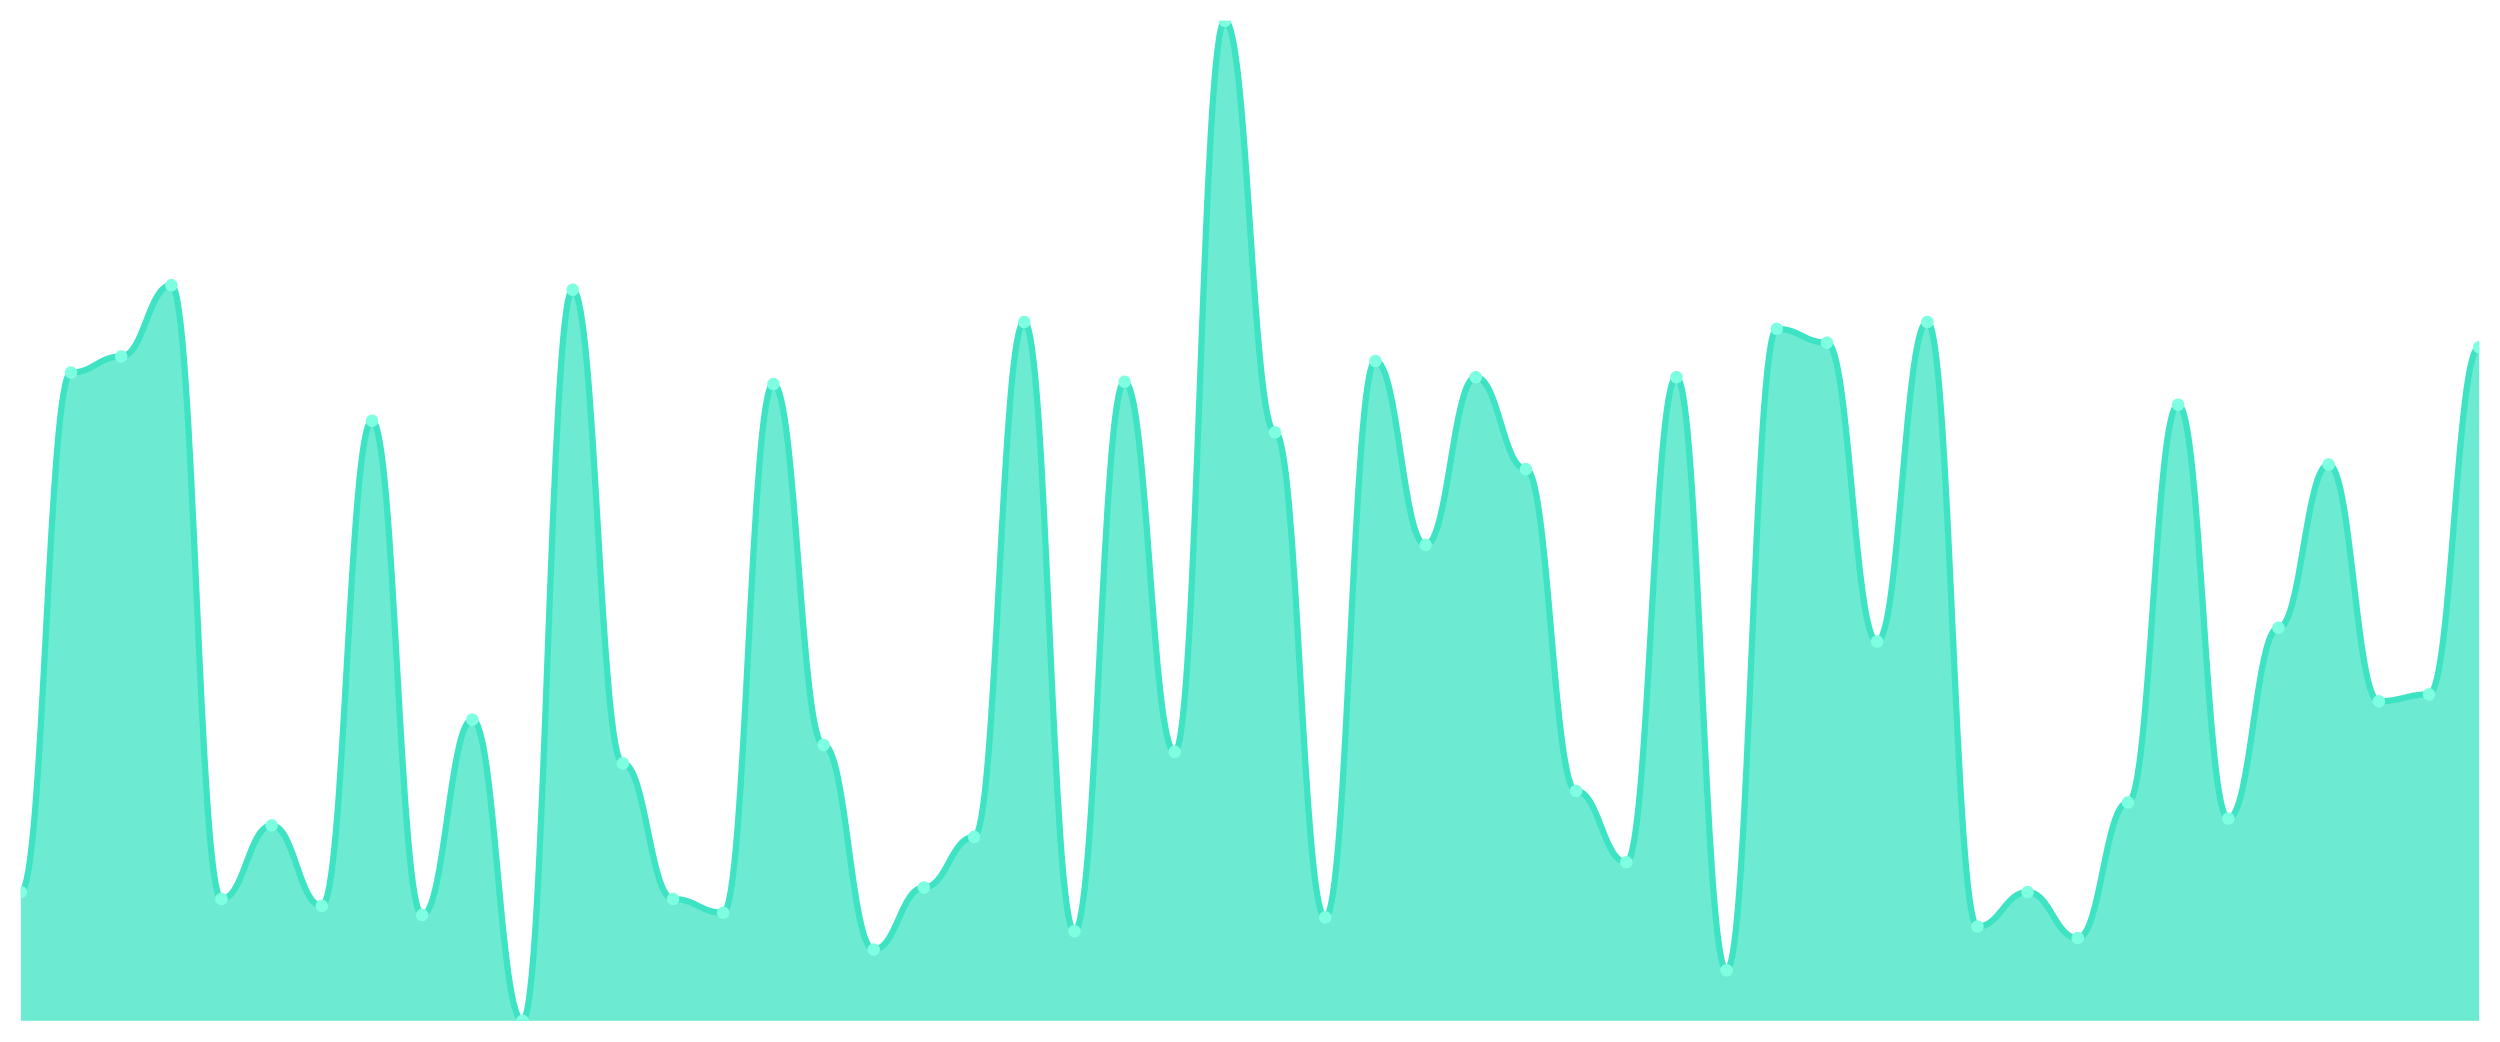
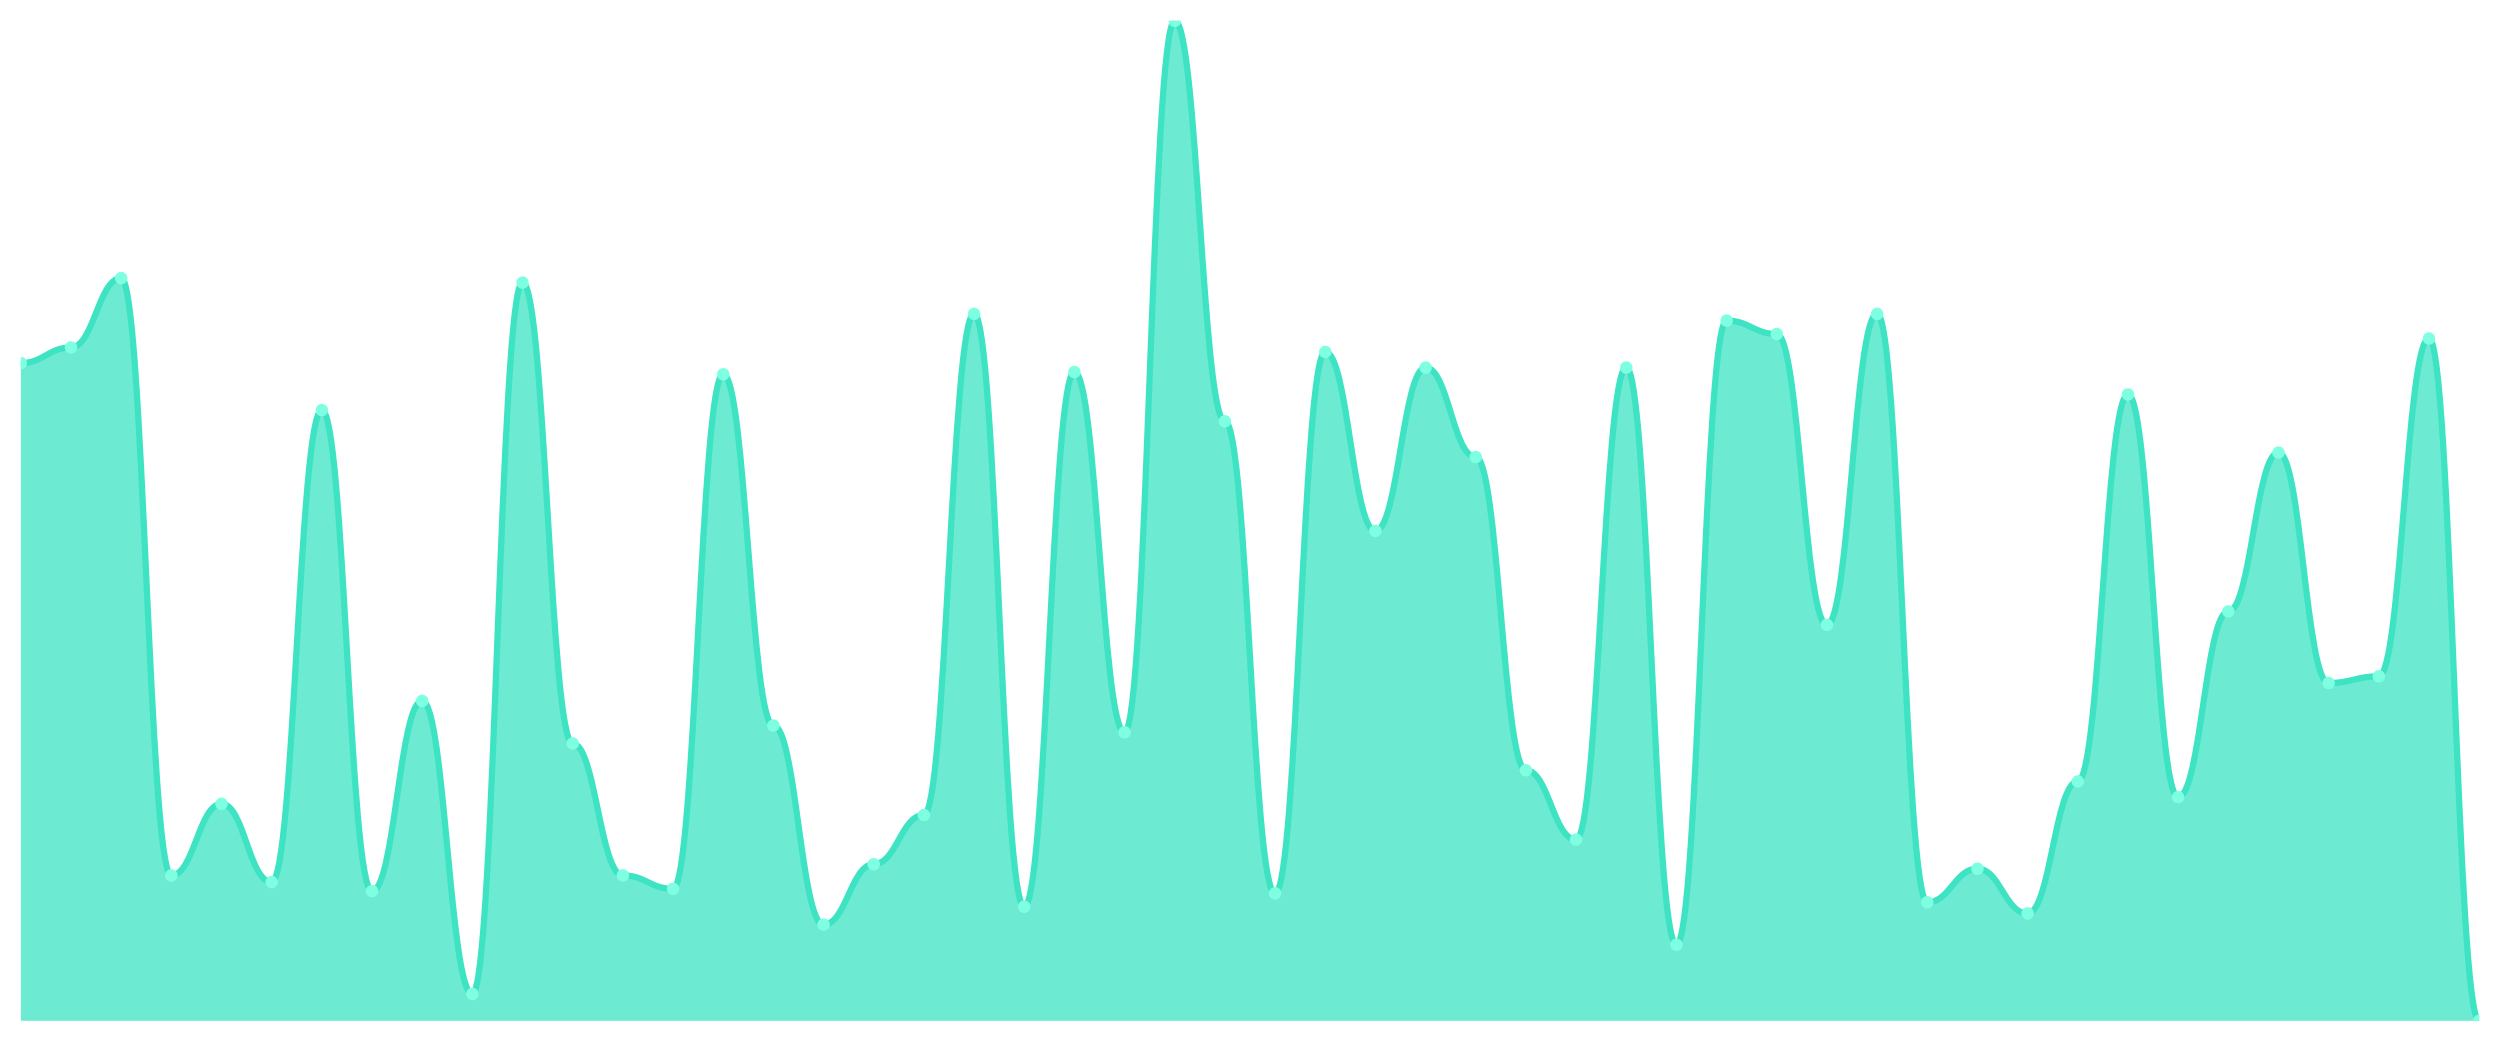
<svg xmlns="http://www.w3.org/2000/svg" viewBox="0 0 1200 500" width="1200" height="500">
  <defs>
    <clipPath id="c">
      <rect x="10" y="10" width="1180" height="480" />
    </clipPath>
  </defs>
  <rect width="1200" height="500" fill="none" />
  <g clip-path="url(#c)">
-     <path d="M 10,490 L 10,428.207 C 20.837,428.207 23.245,178.828 34.082,178.828 C 44.918,178.828 47.327,171.103 58.163,171.103 C 69,171.103 71.408,136.897 82.245,136.897 C 93.082,136.897 95.49,431.517 106.327,431.517 C 117.163,431.517 119.571,396.207 130.408,396.207 C 141.245,396.207 143.653,434.828 154.49,434.828 C 165.327,434.828 167.735,202 178.571,202 C 189.408,202 191.816,439.241 202.653,439.241 C 213.49,439.241 215.898,345.448 226.735,345.448 C 237.571,345.448 239.98,490 250.816,490 C 261.653,490 264.061,139.103 274.898,139.103 C 285.735,139.103 288.143,366.414 298.98,366.414 C 309.816,366.414 312.224,431.517 323.061,431.517 C 333.898,431.517 336.306,438.138 347.143,438.138 C 357.98,438.138 360.388,184.345 371.224,184.345 C 382.061,184.345 384.469,357.586 395.306,357.586 C 406.143,357.586 408.551,455.793 419.388,455.793 C 430.224,455.793 432.633,426 443.469,426 C 454.306,426 456.714,401.724 467.551,401.724 C 478.388,401.724 480.796,154.552 491.633,154.552 C 502.469,154.552 504.878,446.966 515.714,446.966 C 526.551,446.966 528.959,183.241 539.796,183.241 C 550.633,183.241 553.041,360.897 563.878,360.897 C 574.714,360.897 577.122,10 587.959,10 C 598.796,10 601.204,207.517 612.041,207.517 C 622.878,207.517 625.286,440.345 636.122,440.345 C 646.959,440.345 649.367,173.31 660.204,173.31 C 671.041,173.31 673.449,261.586 684.286,261.586 C 695.122,261.586 697.531,181.034 708.367,181.034 C 719.204,181.034 721.612,225.172 732.449,225.172 C 743.286,225.172 745.694,379.655 756.531,379.655 C 767.367,379.655 769.776,413.862 780.612,413.862 C 791.449,413.862 793.857,181.034 804.694,181.034 C 815.531,181.034 817.939,465.724 828.776,465.724 C 839.612,465.724 842.02,157.862 852.857,157.862 C 863.694,157.862 866.102,164.483 876.939,164.483 C 887.776,164.483 890.184,307.931 901.02,307.931 C 911.857,307.931 914.265,154.552 925.102,154.552 C 935.939,154.552 938.347,444.759 949.184,444.759 C 960.02,444.759 962.429,428.207 973.265,428.207 C 984.102,428.207 986.51,450.276 997.347,450.276 C 1008.184,450.276 1010.592,385.172 1021.429,385.172 C 1032.265,385.172 1034.673,194.276 1045.51,194.276 C 1056.347,194.276 1058.755,392.897 1069.592,392.897 C 1080.429,392.897 1082.837,301.31 1093.673,301.31 C 1104.51,301.31 1106.918,222.966 1117.755,222.966 C 1128.592,222.966 1131,336.621 1141.837,336.621 C 1152.673,336.621 1155.082,333.31 1165.918,333.31 C 1176.755,333.31 1179.163,166.69 1190,166.69 L 1190,490 Z" fill="rgba(61,227,195,0.75)" />
-     <path d="M 10,428.207 C 20.837,428.207 23.245,178.828 34.082,178.828 C 44.918,178.828 47.327,171.103 58.163,171.103 C 69,171.103 71.408,136.897 82.245,136.897 C 93.082,136.897 95.49,431.517 106.327,431.517 C 117.163,431.517 119.571,396.207 130.408,396.207 C 141.245,396.207 143.653,434.828 154.49,434.828 C 165.327,434.828 167.735,202 178.571,202 C 189.408,202 191.816,439.241 202.653,439.241 C 213.49,439.241 215.898,345.448 226.735,345.448 C 237.571,345.448 239.98,490 250.816,490 C 261.653,490 264.061,139.103 274.898,139.103 C 285.735,139.103 288.143,366.414 298.98,366.414 C 309.816,366.414 312.224,431.517 323.061,431.517 C 333.898,431.517 336.306,438.138 347.143,438.138 C 357.98,438.138 360.388,184.345 371.224,184.345 C 382.061,184.345 384.469,357.586 395.306,357.586 C 406.143,357.586 408.551,455.793 419.388,455.793 C 430.224,455.793 432.633,426 443.469,426 C 454.306,426 456.714,401.724 467.551,401.724 C 478.388,401.724 480.796,154.552 491.633,154.552 C 502.469,154.552 504.878,446.966 515.714,446.966 C 526.551,446.966 528.959,183.241 539.796,183.241 C 550.633,183.241 553.041,360.897 563.878,360.897 C 574.714,360.897 577.122,10 587.959,10 C 598.796,10 601.204,207.517 612.041,207.517 C 622.878,207.517 625.286,440.345 636.122,440.345 C 646.959,440.345 649.367,173.31 660.204,173.31 C 671.041,173.31 673.449,261.586 684.286,261.586 C 695.122,261.586 697.531,181.034 708.367,181.034 C 719.204,181.034 721.612,225.172 732.449,225.172 C 743.286,225.172 745.694,379.655 756.531,379.655 C 767.367,379.655 769.776,413.862 780.612,413.862 C 791.449,413.862 793.857,181.034 804.694,181.034 C 815.531,181.034 817.939,465.724 828.776,465.724 C 839.612,465.724 842.02,157.862 852.857,157.862 C 863.694,157.862 866.102,164.483 876.939,164.483 C 887.776,164.483 890.184,307.931 901.02,307.931 C 911.857,307.931 914.265,154.552 925.102,154.552 C 935.939,154.552 938.347,444.759 949.184,444.759 C 960.02,444.759 962.429,428.207 973.265,428.207 C 984.102,428.207 986.51,450.276 997.347,450.276 C 1008.184,450.276 1010.592,385.172 1021.429,385.172 C 1032.265,385.172 1034.673,194.276 1045.51,194.276 C 1056.347,194.276 1058.755,392.897 1069.592,392.897 C 1080.429,392.897 1082.837,301.31 1093.673,301.31 C 1104.51,301.31 1106.918,222.966 1117.755,222.966 C 1128.592,222.966 1131,336.621 1141.837,336.621 C 1152.673,336.621 1155.082,333.31 1165.918,333.31 C 1176.755,333.31 1179.163,166.69 1190,166.69" fill="none" stroke="#3de3c3" stroke-width="3" stroke-linecap="round" stroke-linejoin="round" />
-     <circle cx="10" cy="428.207" r="3" fill="#7fffe1" />
-     <circle cx="34.082" cy="178.828" r="3" fill="#7fffe1" />
-     <circle cx="58.163" cy="171.103" r="3" fill="#7fffe1" />
-     <circle cx="82.245" cy="136.897" r="3" fill="#7fffe1" />
-     <circle cx="106.327" cy="431.517" r="3" fill="#7fffe1" />
-     <circle cx="130.408" cy="396.207" r="3" fill="#7fffe1" />
-     <circle cx="154.49" cy="434.828" r="3" fill="#7fffe1" />
-     <circle cx="178.571" cy="202" r="3" fill="#7fffe1" />
-     <circle cx="202.653" cy="439.241" r="3" fill="#7fffe1" />
-     <circle cx="226.735" cy="345.448" r="3" fill="#7fffe1" />
-     <circle cx="250.816" cy="490" r="3" fill="#7fffe1" />
-     <circle cx="274.898" cy="139.103" r="3" fill="#7fffe1" />
-     <circle cx="298.98" cy="366.414" r="3" fill="#7fffe1" />
-     <circle cx="323.061" cy="431.517" r="3" fill="#7fffe1" />
-     <circle cx="347.143" cy="438.138" r="3" fill="#7fffe1" />
-     <circle cx="371.224" cy="184.345" r="3" fill="#7fffe1" />
-     <circle cx="395.306" cy="357.586" r="3" fill="#7fffe1" />
-     <circle cx="419.388" cy="455.793" r="3" fill="#7fffe1" />
-     <circle cx="443.469" cy="426" r="3" fill="#7fffe1" />
-     <circle cx="467.551" cy="401.724" r="3" fill="#7fffe1" />
-     <circle cx="491.633" cy="154.552" r="3" fill="#7fffe1" />
-     <circle cx="515.714" cy="446.966" r="3" fill="#7fffe1" />
-     <circle cx="539.796" cy="183.241" r="3" fill="#7fffe1" />
-     <circle cx="563.878" cy="360.897" r="3" fill="#7fffe1" />
-     <circle cx="587.959" cy="10" r="3" fill="#7fffe1" />
-     <circle cx="612.041" cy="207.517" r="3" fill="#7fffe1" />
-     <circle cx="636.122" cy="440.345" r="3" fill="#7fffe1" />
-     <circle cx="660.204" cy="173.31" r="3" fill="#7fffe1" />
-     <circle cx="684.286" cy="261.586" r="3" fill="#7fffe1" />
-     <circle cx="708.367" cy="181.034" r="3" fill="#7fffe1" />
-     <circle cx="732.449" cy="225.172" r="3" fill="#7fffe1" />
-     <circle cx="756.531" cy="379.655" r="3" fill="#7fffe1" />
-     <circle cx="780.612" cy="413.862" r="3" fill="#7fffe1" />
-     <circle cx="804.694" cy="181.034" r="3" fill="#7fffe1" />
-     <circle cx="828.776" cy="465.724" r="3" fill="#7fffe1" />
-     <circle cx="852.857" cy="157.862" r="3" fill="#7fffe1" />
-     <circle cx="876.939" cy="164.483" r="3" fill="#7fffe1" />
-     <circle cx="901.02" cy="307.931" r="3" fill="#7fffe1" />
-     <circle cx="925.102" cy="154.552" r="3" fill="#7fffe1" />
-     <circle cx="949.184" cy="444.759" r="3" fill="#7fffe1" />
-     <circle cx="973.265" cy="428.207" r="3" fill="#7fffe1" />
-     <circle cx="997.347" cy="450.276" r="3" fill="#7fffe1" />
-     <circle cx="1021.429" cy="385.172" r="3" fill="#7fffe1" />
-     <circle cx="1045.51" cy="194.276" r="3" fill="#7fffe1" />
-     <circle cx="1069.592" cy="392.897" r="3" fill="#7fffe1" />
-     <circle cx="1093.673" cy="301.31" r="3" fill="#7fffe1" />
-     <circle cx="1117.755" cy="222.966" r="3" fill="#7fffe1" />
-     <circle cx="1141.837" cy="336.621" r="3" fill="#7fffe1" />
-     <circle cx="1165.918" cy="333.31" r="3" fill="#7fffe1" />
-     <circle cx="1190" cy="166.69" r="3" fill="#7fffe1" />
+     <path d="M 10,490 L 10,174.295 C 20.837,174.295 23.245,166.779 34.082,166.779 C 44.918,166.779 47.327,133.49 58.163,133.49 C 69,133.49 71.408,420.201 82.245,420.201 C 93.082,420.201 95.49,385.839 106.327,385.839 C 117.163,385.839 119.571,423.423 130.408,423.423 C 141.245,423.423 143.653,196.846 154.49,196.846 C 165.327,196.846 167.735,427.718 178.571,427.718 C 189.408,427.718 191.816,336.443 202.653,336.443 C 213.49,336.443 215.898,477.114 226.735,477.114 C 237.571,477.114 239.98,135.638 250.816,135.638 C 261.653,135.638 264.061,356.846 274.898,356.846 C 285.735,356.846 288.143,420.201 298.98,420.201 C 309.816,420.201 312.224,426.644 323.061,426.644 C 333.898,426.644 336.306,179.664 347.143,179.664 C 357.98,179.664 360.388,348.255 371.224,348.255 C 382.061,348.255 384.469,443.826 395.306,443.826 C 406.143,443.826 408.551,414.832 419.388,414.832 C 430.224,414.832 432.633,391.208 443.469,391.208 C 454.306,391.208 456.714,150.671 467.551,150.671 C 478.388,150.671 480.796,435.235 491.633,435.235 C 502.469,435.235 504.878,178.591 515.714,178.591 C 526.551,178.591 528.959,351.477 539.796,351.477 C 550.633,351.477 553.041,10 563.878,10 C 574.714,10 577.122,202.215 587.959,202.215 C 598.796,202.215 601.204,428.792 612.041,428.792 C 622.878,428.792 625.286,168.926 636.122,168.926 C 646.959,168.926 649.367,254.832 660.204,254.832 C 671.041,254.832 673.449,176.443 684.286,176.443 C 695.122,176.443 697.531,219.396 708.367,219.396 C 719.204,219.396 721.612,369.732 732.449,369.732 C 743.286,369.732 745.694,403.02 756.531,403.02 C 767.367,403.02 769.776,176.443 780.612,176.443 C 791.449,176.443 793.857,453.49 804.694,453.49 C 815.531,453.49 817.939,153.893 828.776,153.893 C 839.612,153.893 842.02,160.336 852.857,160.336 C 863.694,160.336 866.102,299.933 876.939,299.933 C 887.776,299.933 890.184,150.671 901.02,150.671 C 911.857,150.671 914.265,433.087 925.102,433.087 C 935.939,433.087 938.347,416.98 949.184,416.98 C 960.02,416.98 962.429,438.456 973.265,438.456 C 984.102,438.456 986.51,375.101 997.347,375.101 C 1008.184,375.101 1010.592,189.329 1021.429,189.329 C 1032.265,189.329 1034.673,382.617 1045.51,382.617 C 1056.347,382.617 1058.755,293.49 1069.592,293.49 C 1080.429,293.49 1082.837,217.248 1093.673,217.248 C 1104.51,217.248 1106.918,327.852 1117.755,327.852 C 1128.592,327.852 1131,324.631 1141.837,324.631 C 1152.673,324.631 1155.082,162.483 1165.918,162.483 C 1176.755,162.483 1179.163,490 1190,490 L 1190,490 Z" fill="rgba(61,227,195,0.75)" />
+     <path d="M 10,174.295 C 20.837,174.295 23.245,166.779 34.082,166.779 C 44.918,166.779 47.327,133.49 58.163,133.49 C 69,133.49 71.408,420.201 82.245,420.201 C 93.082,420.201 95.49,385.839 106.327,385.839 C 117.163,385.839 119.571,423.423 130.408,423.423 C 141.245,423.423 143.653,196.846 154.49,196.846 C 165.327,196.846 167.735,427.718 178.571,427.718 C 189.408,427.718 191.816,336.443 202.653,336.443 C 213.49,336.443 215.898,477.114 226.735,477.114 C 237.571,477.114 239.98,135.638 250.816,135.638 C 261.653,135.638 264.061,356.846 274.898,356.846 C 285.735,356.846 288.143,420.201 298.98,420.201 C 309.816,420.201 312.224,426.644 323.061,426.644 C 333.898,426.644 336.306,179.664 347.143,179.664 C 357.98,179.664 360.388,348.255 371.224,348.255 C 382.061,348.255 384.469,443.826 395.306,443.826 C 406.143,443.826 408.551,414.832 419.388,414.832 C 430.224,414.832 432.633,391.208 443.469,391.208 C 454.306,391.208 456.714,150.671 467.551,150.671 C 478.388,150.671 480.796,435.235 491.633,435.235 C 502.469,435.235 504.878,178.591 515.714,178.591 C 526.551,178.591 528.959,351.477 539.796,351.477 C 550.633,351.477 553.041,10 563.878,10 C 574.714,10 577.122,202.215 587.959,202.215 C 598.796,202.215 601.204,428.792 612.041,428.792 C 622.878,428.792 625.286,168.926 636.122,168.926 C 646.959,168.926 649.367,254.832 660.204,254.832 C 671.041,254.832 673.449,176.443 684.286,176.443 C 695.122,176.443 697.531,219.396 708.367,219.396 C 719.204,219.396 721.612,369.732 732.449,369.732 C 743.286,369.732 745.694,403.02 756.531,403.02 C 767.367,403.02 769.776,176.443 780.612,176.443 C 791.449,176.443 793.857,453.49 804.694,453.49 C 815.531,453.49 817.939,153.893 828.776,153.893 C 839.612,153.893 842.02,160.336 852.857,160.336 C 863.694,160.336 866.102,299.933 876.939,299.933 C 887.776,299.933 890.184,150.671 901.02,150.671 C 911.857,150.671 914.265,433.087 925.102,433.087 C 935.939,433.087 938.347,416.98 949.184,416.98 C 960.02,416.98 962.429,438.456 973.265,438.456 C 984.102,438.456 986.51,375.101 997.347,375.101 C 1008.184,375.101 1010.592,189.329 1021.429,189.329 C 1032.265,189.329 1034.673,382.617 1045.51,382.617 C 1056.347,382.617 1058.755,293.49 1069.592,293.49 C 1080.429,293.49 1082.837,217.248 1093.673,217.248 C 1104.51,217.248 1106.918,327.852 1117.755,327.852 C 1128.592,327.852 1131,324.631 1141.837,324.631 C 1152.673,324.631 1155.082,162.483 1165.918,162.483 C 1176.755,162.483 1179.163,490 1190,490" fill="none" stroke="#3de3c3" stroke-width="3" stroke-linecap="round" stroke-linejoin="round" />
+     <circle cx="10" cy="174.295" r="3" fill="#7fffe1" />
+     <circle cx="34.082" cy="166.779" r="3" fill="#7fffe1" />
+     <circle cx="58.163" cy="133.49" r="3" fill="#7fffe1" />
+     <circle cx="82.245" cy="420.201" r="3" fill="#7fffe1" />
+     <circle cx="106.327" cy="385.839" r="3" fill="#7fffe1" />
+     <circle cx="130.408" cy="423.423" r="3" fill="#7fffe1" />
+     <circle cx="154.49" cy="196.846" r="3" fill="#7fffe1" />
+     <circle cx="178.571" cy="427.718" r="3" fill="#7fffe1" />
+     <circle cx="202.653" cy="336.443" r="3" fill="#7fffe1" />
+     <circle cx="226.735" cy="477.114" r="3" fill="#7fffe1" />
+     <circle cx="250.816" cy="135.638" r="3" fill="#7fffe1" />
+     <circle cx="274.898" cy="356.846" r="3" fill="#7fffe1" />
+     <circle cx="298.98" cy="420.201" r="3" fill="#7fffe1" />
+     <circle cx="323.061" cy="426.644" r="3" fill="#7fffe1" />
+     <circle cx="347.143" cy="179.664" r="3" fill="#7fffe1" />
+     <circle cx="371.224" cy="348.255" r="3" fill="#7fffe1" />
+     <circle cx="395.306" cy="443.826" r="3" fill="#7fffe1" />
+     <circle cx="419.388" cy="414.832" r="3" fill="#7fffe1" />
+     <circle cx="443.469" cy="391.208" r="3" fill="#7fffe1" />
+     <circle cx="467.551" cy="150.671" r="3" fill="#7fffe1" />
+     <circle cx="491.633" cy="435.235" r="3" fill="#7fffe1" />
+     <circle cx="515.714" cy="178.591" r="3" fill="#7fffe1" />
+     <circle cx="539.796" cy="351.477" r="3" fill="#7fffe1" />
+     <circle cx="563.878" cy="10" r="3" fill="#7fffe1" />
+     <circle cx="587.959" cy="202.215" r="3" fill="#7fffe1" />
+     <circle cx="612.041" cy="428.792" r="3" fill="#7fffe1" />
+     <circle cx="636.122" cy="168.926" r="3" fill="#7fffe1" />
+     <circle cx="660.204" cy="254.832" r="3" fill="#7fffe1" />
+     <circle cx="684.286" cy="176.443" r="3" fill="#7fffe1" />
+     <circle cx="708.367" cy="219.396" r="3" fill="#7fffe1" />
+     <circle cx="732.449" cy="369.732" r="3" fill="#7fffe1" />
+     <circle cx="756.531" cy="403.02" r="3" fill="#7fffe1" />
+     <circle cx="780.612" cy="176.443" r="3" fill="#7fffe1" />
+     <circle cx="804.694" cy="453.49" r="3" fill="#7fffe1" />
+     <circle cx="828.776" cy="153.893" r="3" fill="#7fffe1" />
+     <circle cx="852.857" cy="160.336" r="3" fill="#7fffe1" />
+     <circle cx="876.939" cy="299.933" r="3" fill="#7fffe1" />
+     <circle cx="901.02" cy="150.671" r="3" fill="#7fffe1" />
+     <circle cx="925.102" cy="433.087" r="3" fill="#7fffe1" />
+     <circle cx="949.184" cy="416.98" r="3" fill="#7fffe1" />
+     <circle cx="973.265" cy="438.456" r="3" fill="#7fffe1" />
+     <circle cx="997.347" cy="375.101" r="3" fill="#7fffe1" />
+     <circle cx="1021.429" cy="189.329" r="3" fill="#7fffe1" />
+     <circle cx="1045.51" cy="382.617" r="3" fill="#7fffe1" />
+     <circle cx="1069.592" cy="293.49" r="3" fill="#7fffe1" />
+     <circle cx="1093.673" cy="217.248" r="3" fill="#7fffe1" />
+     <circle cx="1117.755" cy="327.852" r="3" fill="#7fffe1" />
+     <circle cx="1141.837" cy="324.631" r="3" fill="#7fffe1" />
+     <circle cx="1165.918" cy="162.483" r="3" fill="#7fffe1" />
+     <circle cx="1190" cy="490" r="3" fill="#7fffe1" />
  </g>
</svg>
